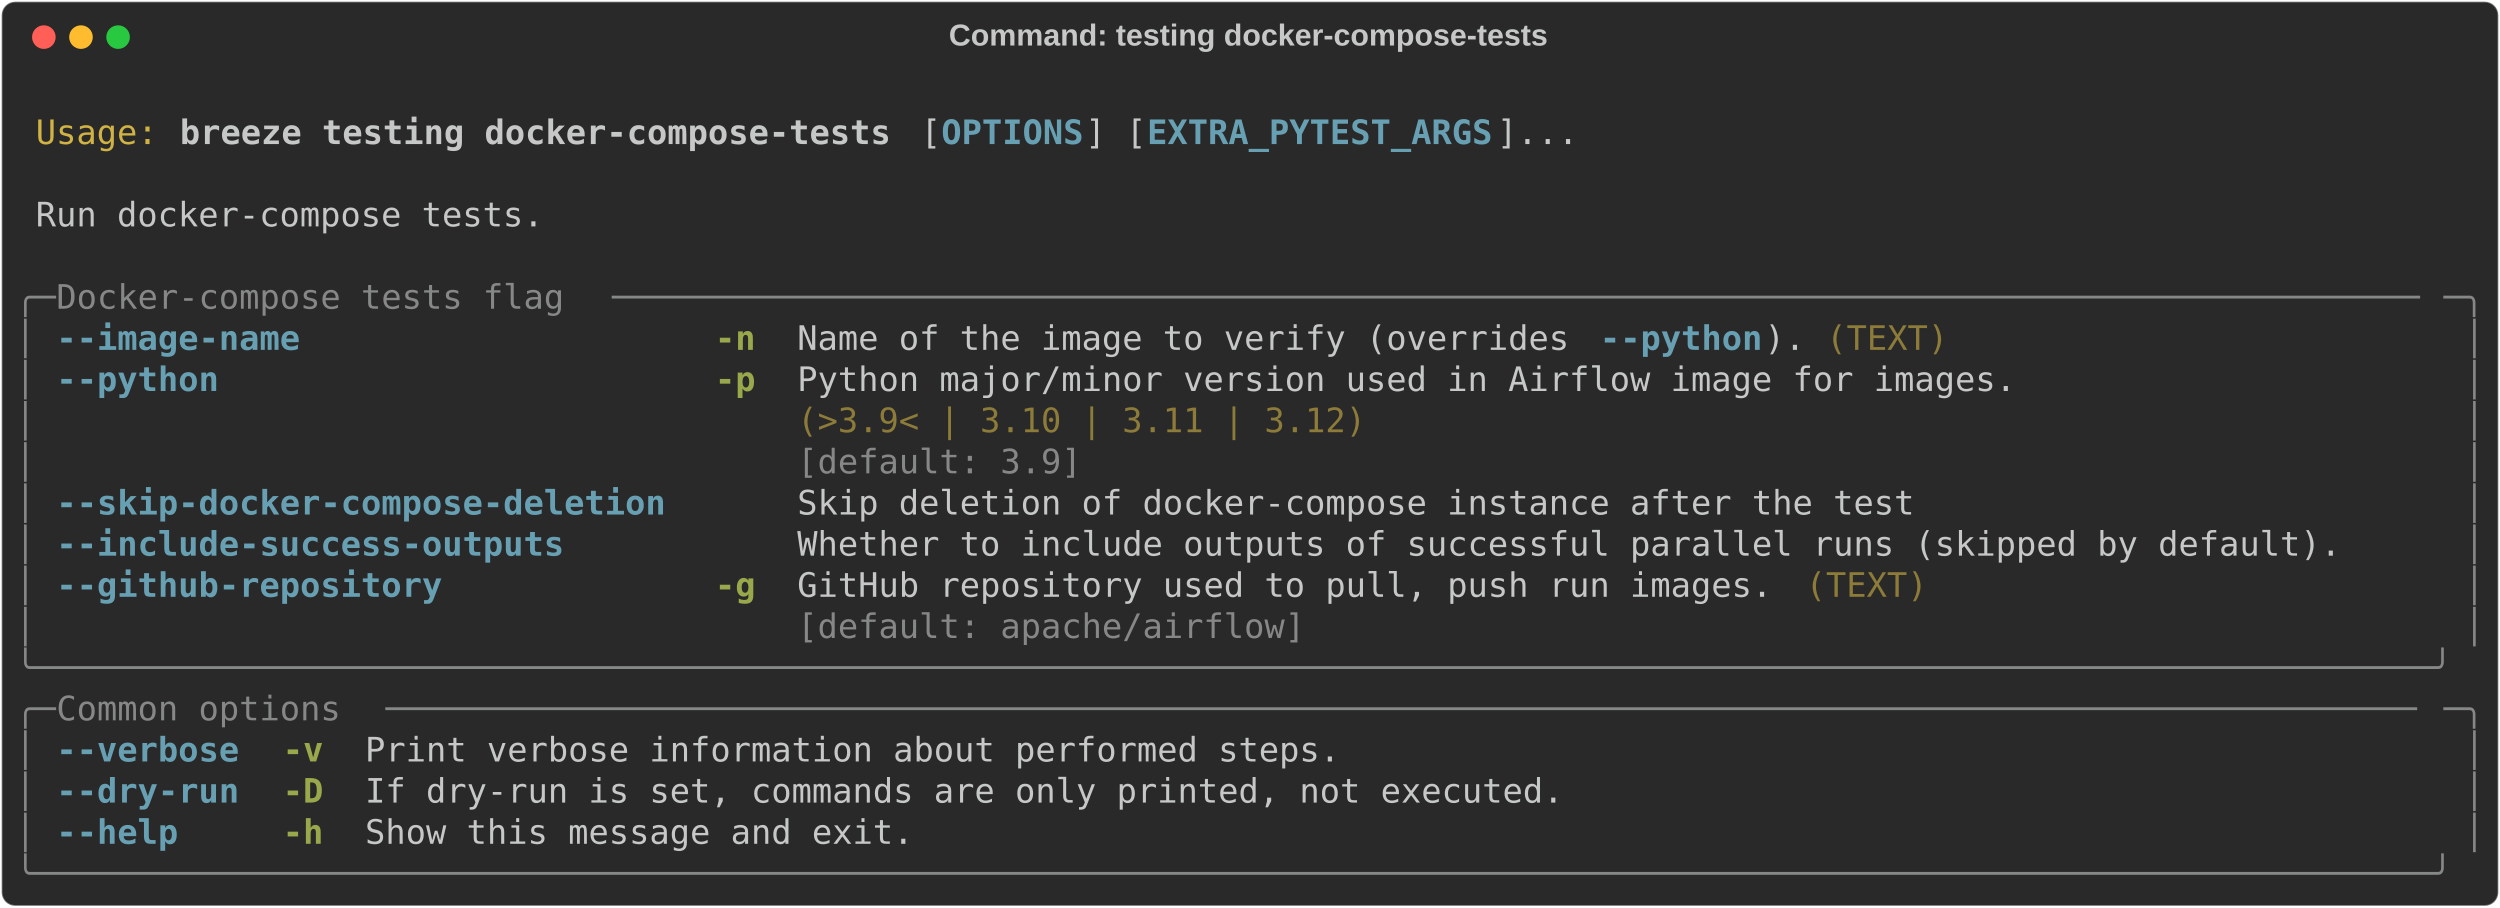
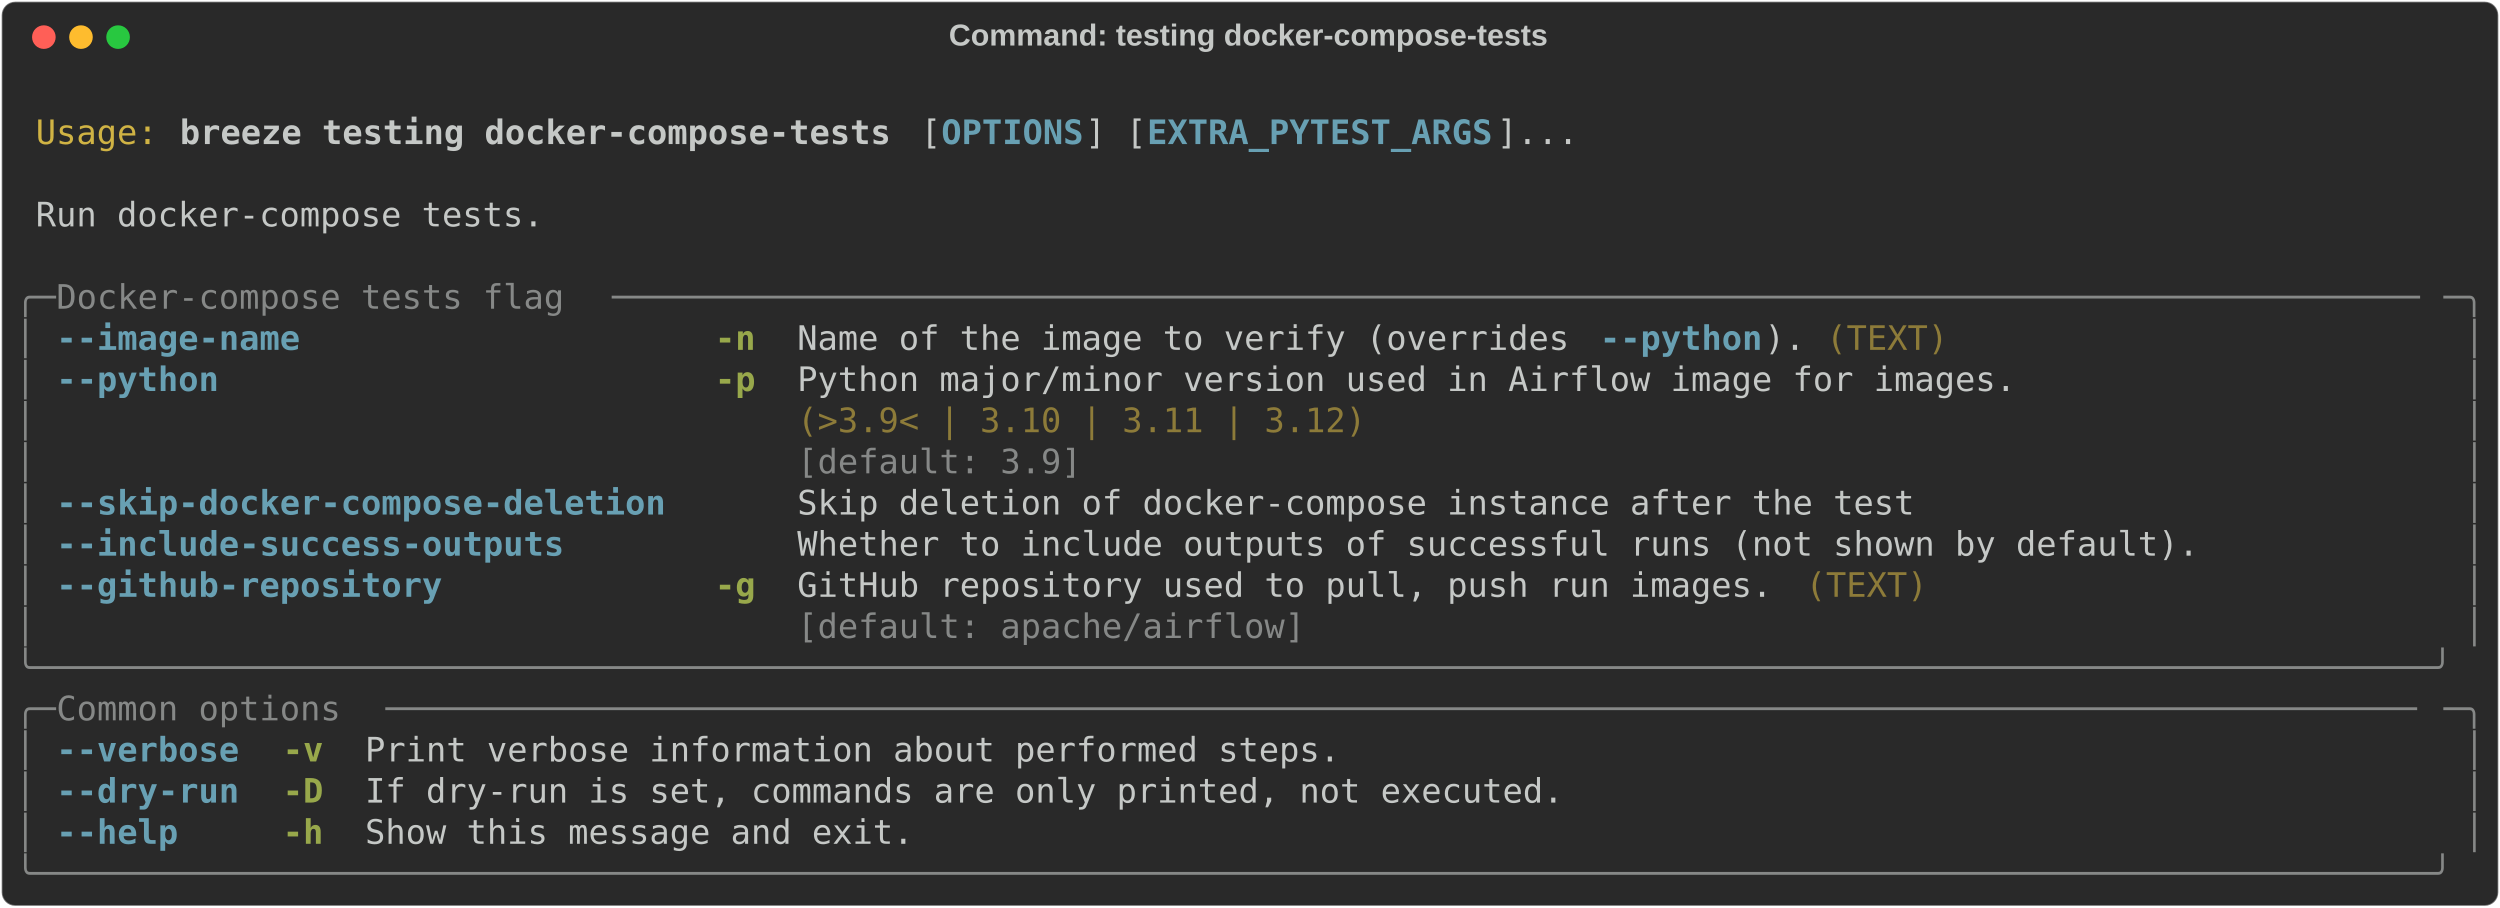
<svg xmlns="http://www.w3.org/2000/svg" class="rich-terminal" viewBox="0 0 1482 538.0">
  <style>

    @font-face {
        font-family: "Fira Code";
        src: local("FiraCode-Regular"),
                url("https://cdnjs.cloudflare.com/ajax/libs/firacode/6.2.0/woff2/FiraCode-Regular.woff2") format("woff2"),
                url("https://cdnjs.cloudflare.com/ajax/libs/firacode/6.2.0/woff/FiraCode-Regular.woff") format("woff");
        font-style: normal;
        font-weight: 400;
    }
    @font-face {
        font-family: "Fira Code";
        src: local("FiraCode-Bold"),
                url("https://cdnjs.cloudflare.com/ajax/libs/firacode/6.2.0/woff2/FiraCode-Bold.woff2") format("woff2"),
                url("https://cdnjs.cloudflare.com/ajax/libs/firacode/6.2.0/woff/FiraCode-Bold.woff") format("woff");
        font-style: bold;
        font-weight: 700;
    }

    .breeze-testing-docker-compose-tests-matrix {
        font-family: Fira Code, monospace;
        font-size: 20px;
        line-height: 24.4px;
        font-variant-east-asian: full-width;
    }

    .breeze-testing-docker-compose-tests-title {
        font-size: 18px;
        font-weight: bold;
        font-family: arial;
    }

    .breeze-testing-docker-compose-tests-r1 { fill: #c5c8c6 }
.breeze-testing-docker-compose-tests-r2 { fill: #d0b344 }
.breeze-testing-docker-compose-tests-r3 { fill: #c5c8c6;font-weight: bold }
.breeze-testing-docker-compose-tests-r4 { fill: #68a0b3;font-weight: bold }
.breeze-testing-docker-compose-tests-r5 { fill: #868887 }
.breeze-testing-docker-compose-tests-r6 { fill: #98a84b;font-weight: bold }
.breeze-testing-docker-compose-tests-r7 { fill: #8d7b39 }
    </style>
  <defs>
    <clipPath id="breeze-testing-docker-compose-tests-clip-terminal">
      <rect x="0" y="0" width="1463.0" height="487.0" />
    </clipPath>
    <clipPath id="breeze-testing-docker-compose-tests-line-0">
      <rect x="0" y="1.5" width="1464" height="24.65" />
    </clipPath>
    <clipPath id="breeze-testing-docker-compose-tests-line-1">
      <rect x="0" y="25.9" width="1464" height="24.65" />
    </clipPath>
    <clipPath id="breeze-testing-docker-compose-tests-line-2">
      <rect x="0" y="50.3" width="1464" height="24.65" />
    </clipPath>
    <clipPath id="breeze-testing-docker-compose-tests-line-3">
      <rect x="0" y="74.7" width="1464" height="24.65" />
    </clipPath>
    <clipPath id="breeze-testing-docker-compose-tests-line-4">
      <rect x="0" y="99.1" width="1464" height="24.65" />
    </clipPath>
    <clipPath id="breeze-testing-docker-compose-tests-line-5">
      <rect x="0" y="123.5" width="1464" height="24.65" />
    </clipPath>
    <clipPath id="breeze-testing-docker-compose-tests-line-6">
      <rect x="0" y="147.9" width="1464" height="24.65" />
    </clipPath>
    <clipPath id="breeze-testing-docker-compose-tests-line-7">
      <rect x="0" y="172.3" width="1464" height="24.65" />
    </clipPath>
    <clipPath id="breeze-testing-docker-compose-tests-line-8">
      <rect x="0" y="196.7" width="1464" height="24.65" />
    </clipPath>
    <clipPath id="breeze-testing-docker-compose-tests-line-9">
      <rect x="0" y="221.1" width="1464" height="24.65" />
    </clipPath>
    <clipPath id="breeze-testing-docker-compose-tests-line-10">
      <rect x="0" y="245.5" width="1464" height="24.65" />
    </clipPath>
    <clipPath id="breeze-testing-docker-compose-tests-line-11">
      <rect x="0" y="269.9" width="1464" height="24.65" />
    </clipPath>
    <clipPath id="breeze-testing-docker-compose-tests-line-12">
      <rect x="0" y="294.3" width="1464" height="24.65" />
    </clipPath>
    <clipPath id="breeze-testing-docker-compose-tests-line-13">
      <rect x="0" y="318.7" width="1464" height="24.65" />
    </clipPath>
    <clipPath id="breeze-testing-docker-compose-tests-line-14">
      <rect x="0" y="343.1" width="1464" height="24.65" />
    </clipPath>
    <clipPath id="breeze-testing-docker-compose-tests-line-15">
      <rect x="0" y="367.5" width="1464" height="24.65" />
    </clipPath>
    <clipPath id="breeze-testing-docker-compose-tests-line-16">
      <rect x="0" y="391.9" width="1464" height="24.65" />
    </clipPath>
    <clipPath id="breeze-testing-docker-compose-tests-line-17">
      <rect x="0" y="416.3" width="1464" height="24.65" />
    </clipPath>
    <clipPath id="breeze-testing-docker-compose-tests-line-18">
      <rect x="0" y="440.7" width="1464" height="24.65" />
    </clipPath>
  </defs>
  <rect fill="#292929" stroke="rgba(255,255,255,0.35)" stroke-width="1" x="1" y="1" width="1480" height="536" rx="8" />
  <text class="breeze-testing-docker-compose-tests-title" fill="#c5c8c6" text-anchor="middle" x="740" y="27">Command: testing docker-compose-tests</text>
  <g transform="translate(26,22)">
    <circle cx="0" cy="0" r="7" fill="#ff5f57" />
    <circle cx="22" cy="0" r="7" fill="#febc2e" />
    <circle cx="44" cy="0" r="7" fill="#28c840" />
  </g>
  <g transform="translate(9, 41)" clip-path="url(#breeze-testing-docker-compose-tests-clip-terminal)">
    <g class="breeze-testing-docker-compose-tests-matrix">
      <text class="breeze-testing-docker-compose-tests-r1" x="1464" y="20" textLength="12.2" clip-path="url(#breeze-testing-docker-compose-tests-line-0)">
</text>
      <text class="breeze-testing-docker-compose-tests-r2" x="12.2" y="44.4" textLength="73.2" clip-path="url(#breeze-testing-docker-compose-tests-line-1)">Usage:</text>
      <text class="breeze-testing-docker-compose-tests-r3" x="97.6" y="44.4" textLength="427" clip-path="url(#breeze-testing-docker-compose-tests-line-1)">breeze testing docker-compose-tests</text>
      <text class="breeze-testing-docker-compose-tests-r1" x="536.8" y="44.4" textLength="12.2" clip-path="url(#breeze-testing-docker-compose-tests-line-1)">[</text>
      <text class="breeze-testing-docker-compose-tests-r4" x="549" y="44.4" textLength="85.4" clip-path="url(#breeze-testing-docker-compose-tests-line-1)">OPTIONS</text>
      <text class="breeze-testing-docker-compose-tests-r1" x="634.4" y="44.4" textLength="36.6" clip-path="url(#breeze-testing-docker-compose-tests-line-1)">] [</text>
      <text class="breeze-testing-docker-compose-tests-r4" x="671" y="44.4" textLength="207.4" clip-path="url(#breeze-testing-docker-compose-tests-line-1)">EXTRA_PYTEST_ARGS</text>
      <text class="breeze-testing-docker-compose-tests-r1" x="878.4" y="44.4" textLength="48.8" clip-path="url(#breeze-testing-docker-compose-tests-line-1)">]...</text>
      <text class="breeze-testing-docker-compose-tests-r1" x="1464" y="44.4" textLength="12.2" clip-path="url(#breeze-testing-docker-compose-tests-line-1)">
</text>
      <text class="breeze-testing-docker-compose-tests-r1" x="1464" y="68.8" textLength="12.2" clip-path="url(#breeze-testing-docker-compose-tests-line-2)">
</text>
      <text class="breeze-testing-docker-compose-tests-r1" x="12.2" y="93.2" textLength="305" clip-path="url(#breeze-testing-docker-compose-tests-line-3)">Run docker-compose tests.</text>
      <text class="breeze-testing-docker-compose-tests-r1" x="1464" y="93.2" textLength="12.2" clip-path="url(#breeze-testing-docker-compose-tests-line-3)">
</text>
      <text class="breeze-testing-docker-compose-tests-r1" x="1464" y="117.6" textLength="12.2" clip-path="url(#breeze-testing-docker-compose-tests-line-4)">
</text>
      <text class="breeze-testing-docker-compose-tests-r5" x="0" y="142" textLength="24.4" clip-path="url(#breeze-testing-docker-compose-tests-line-5)">╭─</text>
      <text class="breeze-testing-docker-compose-tests-r5" x="24.4" y="142" textLength="329.4" clip-path="url(#breeze-testing-docker-compose-tests-line-5)"> Docker-compose tests flag </text>
      <text class="breeze-testing-docker-compose-tests-r5" x="353.8" y="142" textLength="1085.8" clip-path="url(#breeze-testing-docker-compose-tests-line-5)">─────────────────────────────────────────────────────────────────────────────────────────</text>
      <text class="breeze-testing-docker-compose-tests-r5" x="1439.6" y="142" textLength="24.4" clip-path="url(#breeze-testing-docker-compose-tests-line-5)">─╮</text>
      <text class="breeze-testing-docker-compose-tests-r1" x="1464" y="142" textLength="12.2" clip-path="url(#breeze-testing-docker-compose-tests-line-5)">
</text>
      <text class="breeze-testing-docker-compose-tests-r5" x="0" y="166.4" textLength="12.2" clip-path="url(#breeze-testing-docker-compose-tests-line-6)">│</text>
      <text class="breeze-testing-docker-compose-tests-r4" x="24.4" y="166.4" textLength="146.4" clip-path="url(#breeze-testing-docker-compose-tests-line-6)">--image-name</text>
      <text class="breeze-testing-docker-compose-tests-r6" x="414.8" y="166.4" textLength="24.4" clip-path="url(#breeze-testing-docker-compose-tests-line-6)">-n</text>
      <text class="breeze-testing-docker-compose-tests-r1" x="463.6" y="166.4" textLength="475.8" clip-path="url(#breeze-testing-docker-compose-tests-line-6)">Name of the image to verify (overrides </text>
      <text class="breeze-testing-docker-compose-tests-r4" x="939.4" y="166.4" textLength="97.6" clip-path="url(#breeze-testing-docker-compose-tests-line-6)">--python</text>
      <text class="breeze-testing-docker-compose-tests-r1" x="1037" y="166.4" textLength="24.4" clip-path="url(#breeze-testing-docker-compose-tests-line-6)">).</text>
      <text class="breeze-testing-docker-compose-tests-r7" x="1073.6" y="166.4" textLength="73.2" clip-path="url(#breeze-testing-docker-compose-tests-line-6)">(TEXT)</text>
      <text class="breeze-testing-docker-compose-tests-r5" x="1451.8" y="166.4" textLength="12.2" clip-path="url(#breeze-testing-docker-compose-tests-line-6)">│</text>
      <text class="breeze-testing-docker-compose-tests-r1" x="1464" y="166.4" textLength="12.2" clip-path="url(#breeze-testing-docker-compose-tests-line-6)">
</text>
      <text class="breeze-testing-docker-compose-tests-r5" x="0" y="190.8" textLength="12.2" clip-path="url(#breeze-testing-docker-compose-tests-line-7)">│</text>
      <text class="breeze-testing-docker-compose-tests-r4" x="24.4" y="190.8" textLength="97.6" clip-path="url(#breeze-testing-docker-compose-tests-line-7)">--python</text>
      <text class="breeze-testing-docker-compose-tests-r6" x="414.8" y="190.8" textLength="24.4" clip-path="url(#breeze-testing-docker-compose-tests-line-7)">-p</text>
      <text class="breeze-testing-docker-compose-tests-r1" x="463.6" y="190.8" textLength="732" clip-path="url(#breeze-testing-docker-compose-tests-line-7)">Python major/minor version used in Airflow image for images.</text>
      <text class="breeze-testing-docker-compose-tests-r5" x="1451.8" y="190.8" textLength="12.2" clip-path="url(#breeze-testing-docker-compose-tests-line-7)">│</text>
      <text class="breeze-testing-docker-compose-tests-r1" x="1464" y="190.8" textLength="12.2" clip-path="url(#breeze-testing-docker-compose-tests-line-7)">
</text>
      <text class="breeze-testing-docker-compose-tests-r5" x="0" y="215.2" textLength="12.2" clip-path="url(#breeze-testing-docker-compose-tests-line-8)">│</text>
      <text class="breeze-testing-docker-compose-tests-r7" x="463.6" y="215.2" textLength="732" clip-path="url(#breeze-testing-docker-compose-tests-line-8)">(&gt;3.9&lt; | 3.10 | 3.11 | 3.12)                                </text>
      <text class="breeze-testing-docker-compose-tests-r5" x="1451.8" y="215.2" textLength="12.2" clip-path="url(#breeze-testing-docker-compose-tests-line-8)">│</text>
      <text class="breeze-testing-docker-compose-tests-r1" x="1464" y="215.2" textLength="12.2" clip-path="url(#breeze-testing-docker-compose-tests-line-8)">
</text>
      <text class="breeze-testing-docker-compose-tests-r5" x="0" y="239.6" textLength="12.2" clip-path="url(#breeze-testing-docker-compose-tests-line-9)">│</text>
      <text class="breeze-testing-docker-compose-tests-r5" x="463.6" y="239.6" textLength="732" clip-path="url(#breeze-testing-docker-compose-tests-line-9)">[default: 3.9]                                              </text>
      <text class="breeze-testing-docker-compose-tests-r5" x="1451.8" y="239.6" textLength="12.2" clip-path="url(#breeze-testing-docker-compose-tests-line-9)">│</text>
      <text class="breeze-testing-docker-compose-tests-r1" x="1464" y="239.6" textLength="12.2" clip-path="url(#breeze-testing-docker-compose-tests-line-9)">
</text>
      <text class="breeze-testing-docker-compose-tests-r5" x="0" y="264" textLength="12.2" clip-path="url(#breeze-testing-docker-compose-tests-line-10)">│</text>
      <text class="breeze-testing-docker-compose-tests-r4" x="24.4" y="264" textLength="366" clip-path="url(#breeze-testing-docker-compose-tests-line-10)">--skip-docker-compose-deletion</text>
      <text class="breeze-testing-docker-compose-tests-r1" x="463.6" y="264" textLength="671" clip-path="url(#breeze-testing-docker-compose-tests-line-10)">Skip deletion of docker-compose instance after the test</text>
      <text class="breeze-testing-docker-compose-tests-r5" x="1451.8" y="264" textLength="12.2" clip-path="url(#breeze-testing-docker-compose-tests-line-10)">│</text>
      <text class="breeze-testing-docker-compose-tests-r1" x="1464" y="264" textLength="12.2" clip-path="url(#breeze-testing-docker-compose-tests-line-10)">
</text>
      <text class="breeze-testing-docker-compose-tests-r5" x="0" y="288.4" textLength="12.2" clip-path="url(#breeze-testing-docker-compose-tests-line-11)">│</text>
      <text class="breeze-testing-docker-compose-tests-r4" x="24.4" y="288.4" textLength="305" clip-path="url(#breeze-testing-docker-compose-tests-line-11)">--include-success-outputs</text>
-       <text class="breeze-testing-docker-compose-tests-r1" x="463.6" y="288.4" textLength="927.2" clip-path="url(#breeze-testing-docker-compose-tests-line-11)">Whether to include outputs of successful parallel runs (skipped by default).</text>
+       <text class="breeze-testing-docker-compose-tests-r1" x="463.6" y="288.4" textLength="841.8" clip-path="url(#breeze-testing-docker-compose-tests-line-11)">Whether to include outputs of successful runs (not shown by default).</text>
      <text class="breeze-testing-docker-compose-tests-r5" x="1451.8" y="288.4" textLength="12.2" clip-path="url(#breeze-testing-docker-compose-tests-line-11)">│</text>
      <text class="breeze-testing-docker-compose-tests-r1" x="1464" y="288.4" textLength="12.2" clip-path="url(#breeze-testing-docker-compose-tests-line-11)">
</text>
      <text class="breeze-testing-docker-compose-tests-r5" x="0" y="312.8" textLength="12.2" clip-path="url(#breeze-testing-docker-compose-tests-line-12)">│</text>
      <text class="breeze-testing-docker-compose-tests-r4" x="24.4" y="312.8" textLength="231.8" clip-path="url(#breeze-testing-docker-compose-tests-line-12)">--github-repository</text>
      <text class="breeze-testing-docker-compose-tests-r6" x="414.8" y="312.8" textLength="24.4" clip-path="url(#breeze-testing-docker-compose-tests-line-12)">-g</text>
      <text class="breeze-testing-docker-compose-tests-r1" x="463.6" y="312.8" textLength="585.6" clip-path="url(#breeze-testing-docker-compose-tests-line-12)">GitHub repository used to pull, push run images.</text>
      <text class="breeze-testing-docker-compose-tests-r7" x="1061.4" y="312.8" textLength="73.2" clip-path="url(#breeze-testing-docker-compose-tests-line-12)">(TEXT)</text>
      <text class="breeze-testing-docker-compose-tests-r5" x="1451.8" y="312.8" textLength="12.2" clip-path="url(#breeze-testing-docker-compose-tests-line-12)">│</text>
      <text class="breeze-testing-docker-compose-tests-r1" x="1464" y="312.8" textLength="12.2" clip-path="url(#breeze-testing-docker-compose-tests-line-12)">
</text>
      <text class="breeze-testing-docker-compose-tests-r5" x="0" y="337.2" textLength="12.2" clip-path="url(#breeze-testing-docker-compose-tests-line-13)">│</text>
      <text class="breeze-testing-docker-compose-tests-r5" x="463.6" y="337.2" textLength="585.6" clip-path="url(#breeze-testing-docker-compose-tests-line-13)">[default: apache/airflow]                       </text>
      <text class="breeze-testing-docker-compose-tests-r5" x="1451.8" y="337.2" textLength="12.2" clip-path="url(#breeze-testing-docker-compose-tests-line-13)">│</text>
      <text class="breeze-testing-docker-compose-tests-r1" x="1464" y="337.2" textLength="12.2" clip-path="url(#breeze-testing-docker-compose-tests-line-13)">
</text>
      <text class="breeze-testing-docker-compose-tests-r5" x="0" y="361.6" textLength="1464" clip-path="url(#breeze-testing-docker-compose-tests-line-14)">╰──────────────────────────────────────────────────────────────────────────────────────────────────────────────────────╯</text>
      <text class="breeze-testing-docker-compose-tests-r1" x="1464" y="361.6" textLength="12.2" clip-path="url(#breeze-testing-docker-compose-tests-line-14)">
</text>
      <text class="breeze-testing-docker-compose-tests-r5" x="0" y="386" textLength="24.4" clip-path="url(#breeze-testing-docker-compose-tests-line-15)">╭─</text>
      <text class="breeze-testing-docker-compose-tests-r5" x="24.4" y="386" textLength="195.2" clip-path="url(#breeze-testing-docker-compose-tests-line-15)"> Common options </text>
      <text class="breeze-testing-docker-compose-tests-r5" x="219.6" y="386" textLength="1220" clip-path="url(#breeze-testing-docker-compose-tests-line-15)">────────────────────────────────────────────────────────────────────────────────────────────────────</text>
      <text class="breeze-testing-docker-compose-tests-r5" x="1439.6" y="386" textLength="24.4" clip-path="url(#breeze-testing-docker-compose-tests-line-15)">─╮</text>
      <text class="breeze-testing-docker-compose-tests-r1" x="1464" y="386" textLength="12.2" clip-path="url(#breeze-testing-docker-compose-tests-line-15)">
</text>
      <text class="breeze-testing-docker-compose-tests-r5" x="0" y="410.4" textLength="12.2" clip-path="url(#breeze-testing-docker-compose-tests-line-16)">│</text>
      <text class="breeze-testing-docker-compose-tests-r4" x="24.4" y="410.4" textLength="109.8" clip-path="url(#breeze-testing-docker-compose-tests-line-16)">--verbose</text>
      <text class="breeze-testing-docker-compose-tests-r6" x="158.6" y="410.4" textLength="24.4" clip-path="url(#breeze-testing-docker-compose-tests-line-16)">-v</text>
      <text class="breeze-testing-docker-compose-tests-r1" x="207.4" y="410.4" textLength="585.6" clip-path="url(#breeze-testing-docker-compose-tests-line-16)">Print verbose information about performed steps.</text>
      <text class="breeze-testing-docker-compose-tests-r5" x="1451.8" y="410.4" textLength="12.2" clip-path="url(#breeze-testing-docker-compose-tests-line-16)">│</text>
      <text class="breeze-testing-docker-compose-tests-r1" x="1464" y="410.4" textLength="12.2" clip-path="url(#breeze-testing-docker-compose-tests-line-16)">
</text>
      <text class="breeze-testing-docker-compose-tests-r5" x="0" y="434.8" textLength="12.2" clip-path="url(#breeze-testing-docker-compose-tests-line-17)">│</text>
      <text class="breeze-testing-docker-compose-tests-r4" x="24.4" y="434.8" textLength="109.8" clip-path="url(#breeze-testing-docker-compose-tests-line-17)">--dry-run</text>
      <text class="breeze-testing-docker-compose-tests-r6" x="158.6" y="434.8" textLength="24.4" clip-path="url(#breeze-testing-docker-compose-tests-line-17)">-D</text>
      <text class="breeze-testing-docker-compose-tests-r1" x="207.4" y="434.8" textLength="719.8" clip-path="url(#breeze-testing-docker-compose-tests-line-17)">If dry-run is set, commands are only printed, not executed.</text>
      <text class="breeze-testing-docker-compose-tests-r5" x="1451.8" y="434.8" textLength="12.2" clip-path="url(#breeze-testing-docker-compose-tests-line-17)">│</text>
      <text class="breeze-testing-docker-compose-tests-r1" x="1464" y="434.8" textLength="12.2" clip-path="url(#breeze-testing-docker-compose-tests-line-17)">
</text>
      <text class="breeze-testing-docker-compose-tests-r5" x="0" y="459.2" textLength="12.2" clip-path="url(#breeze-testing-docker-compose-tests-line-18)">│</text>
      <text class="breeze-testing-docker-compose-tests-r4" x="24.4" y="459.2" textLength="73.2" clip-path="url(#breeze-testing-docker-compose-tests-line-18)">--help</text>
      <text class="breeze-testing-docker-compose-tests-r6" x="158.6" y="459.2" textLength="24.4" clip-path="url(#breeze-testing-docker-compose-tests-line-18)">-h</text>
      <text class="breeze-testing-docker-compose-tests-r1" x="207.4" y="459.2" textLength="329.4" clip-path="url(#breeze-testing-docker-compose-tests-line-18)">Show this message and exit.</text>
      <text class="breeze-testing-docker-compose-tests-r5" x="1451.8" y="459.2" textLength="12.2" clip-path="url(#breeze-testing-docker-compose-tests-line-18)">│</text>
      <text class="breeze-testing-docker-compose-tests-r1" x="1464" y="459.2" textLength="12.2" clip-path="url(#breeze-testing-docker-compose-tests-line-18)">
</text>
      <text class="breeze-testing-docker-compose-tests-r5" x="0" y="483.6" textLength="1464" clip-path="url(#breeze-testing-docker-compose-tests-line-19)">╰──────────────────────────────────────────────────────────────────────────────────────────────────────────────────────╯</text>
      <text class="breeze-testing-docker-compose-tests-r1" x="1464" y="483.6" textLength="12.2" clip-path="url(#breeze-testing-docker-compose-tests-line-19)">
</text>
    </g>
  </g>
</svg>
